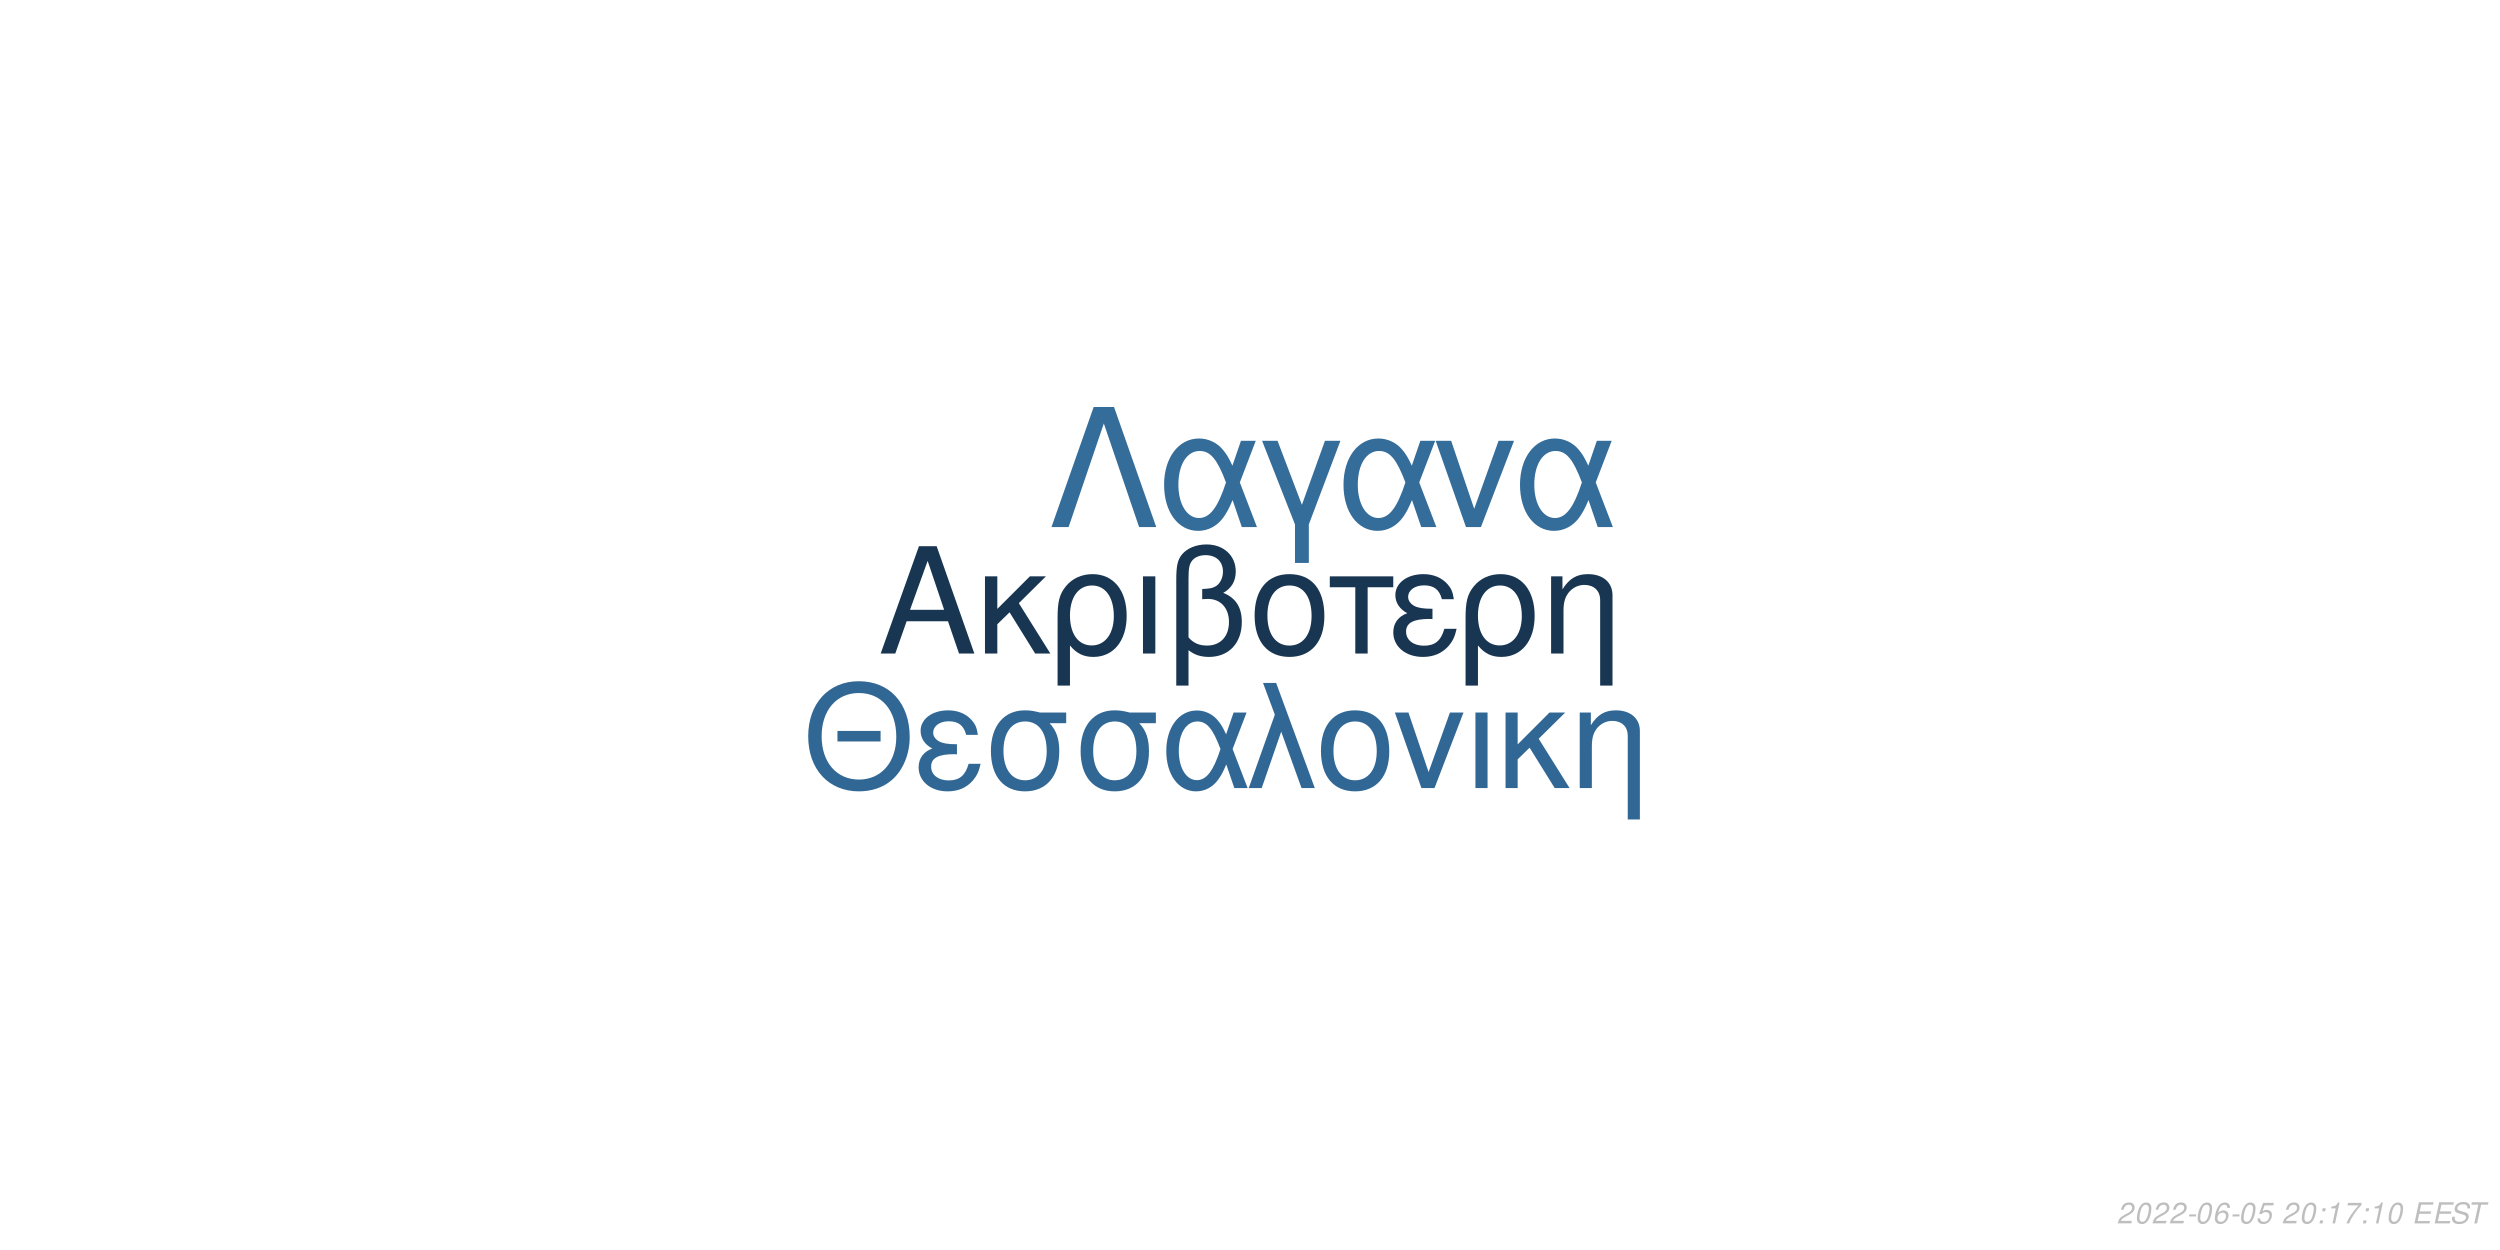
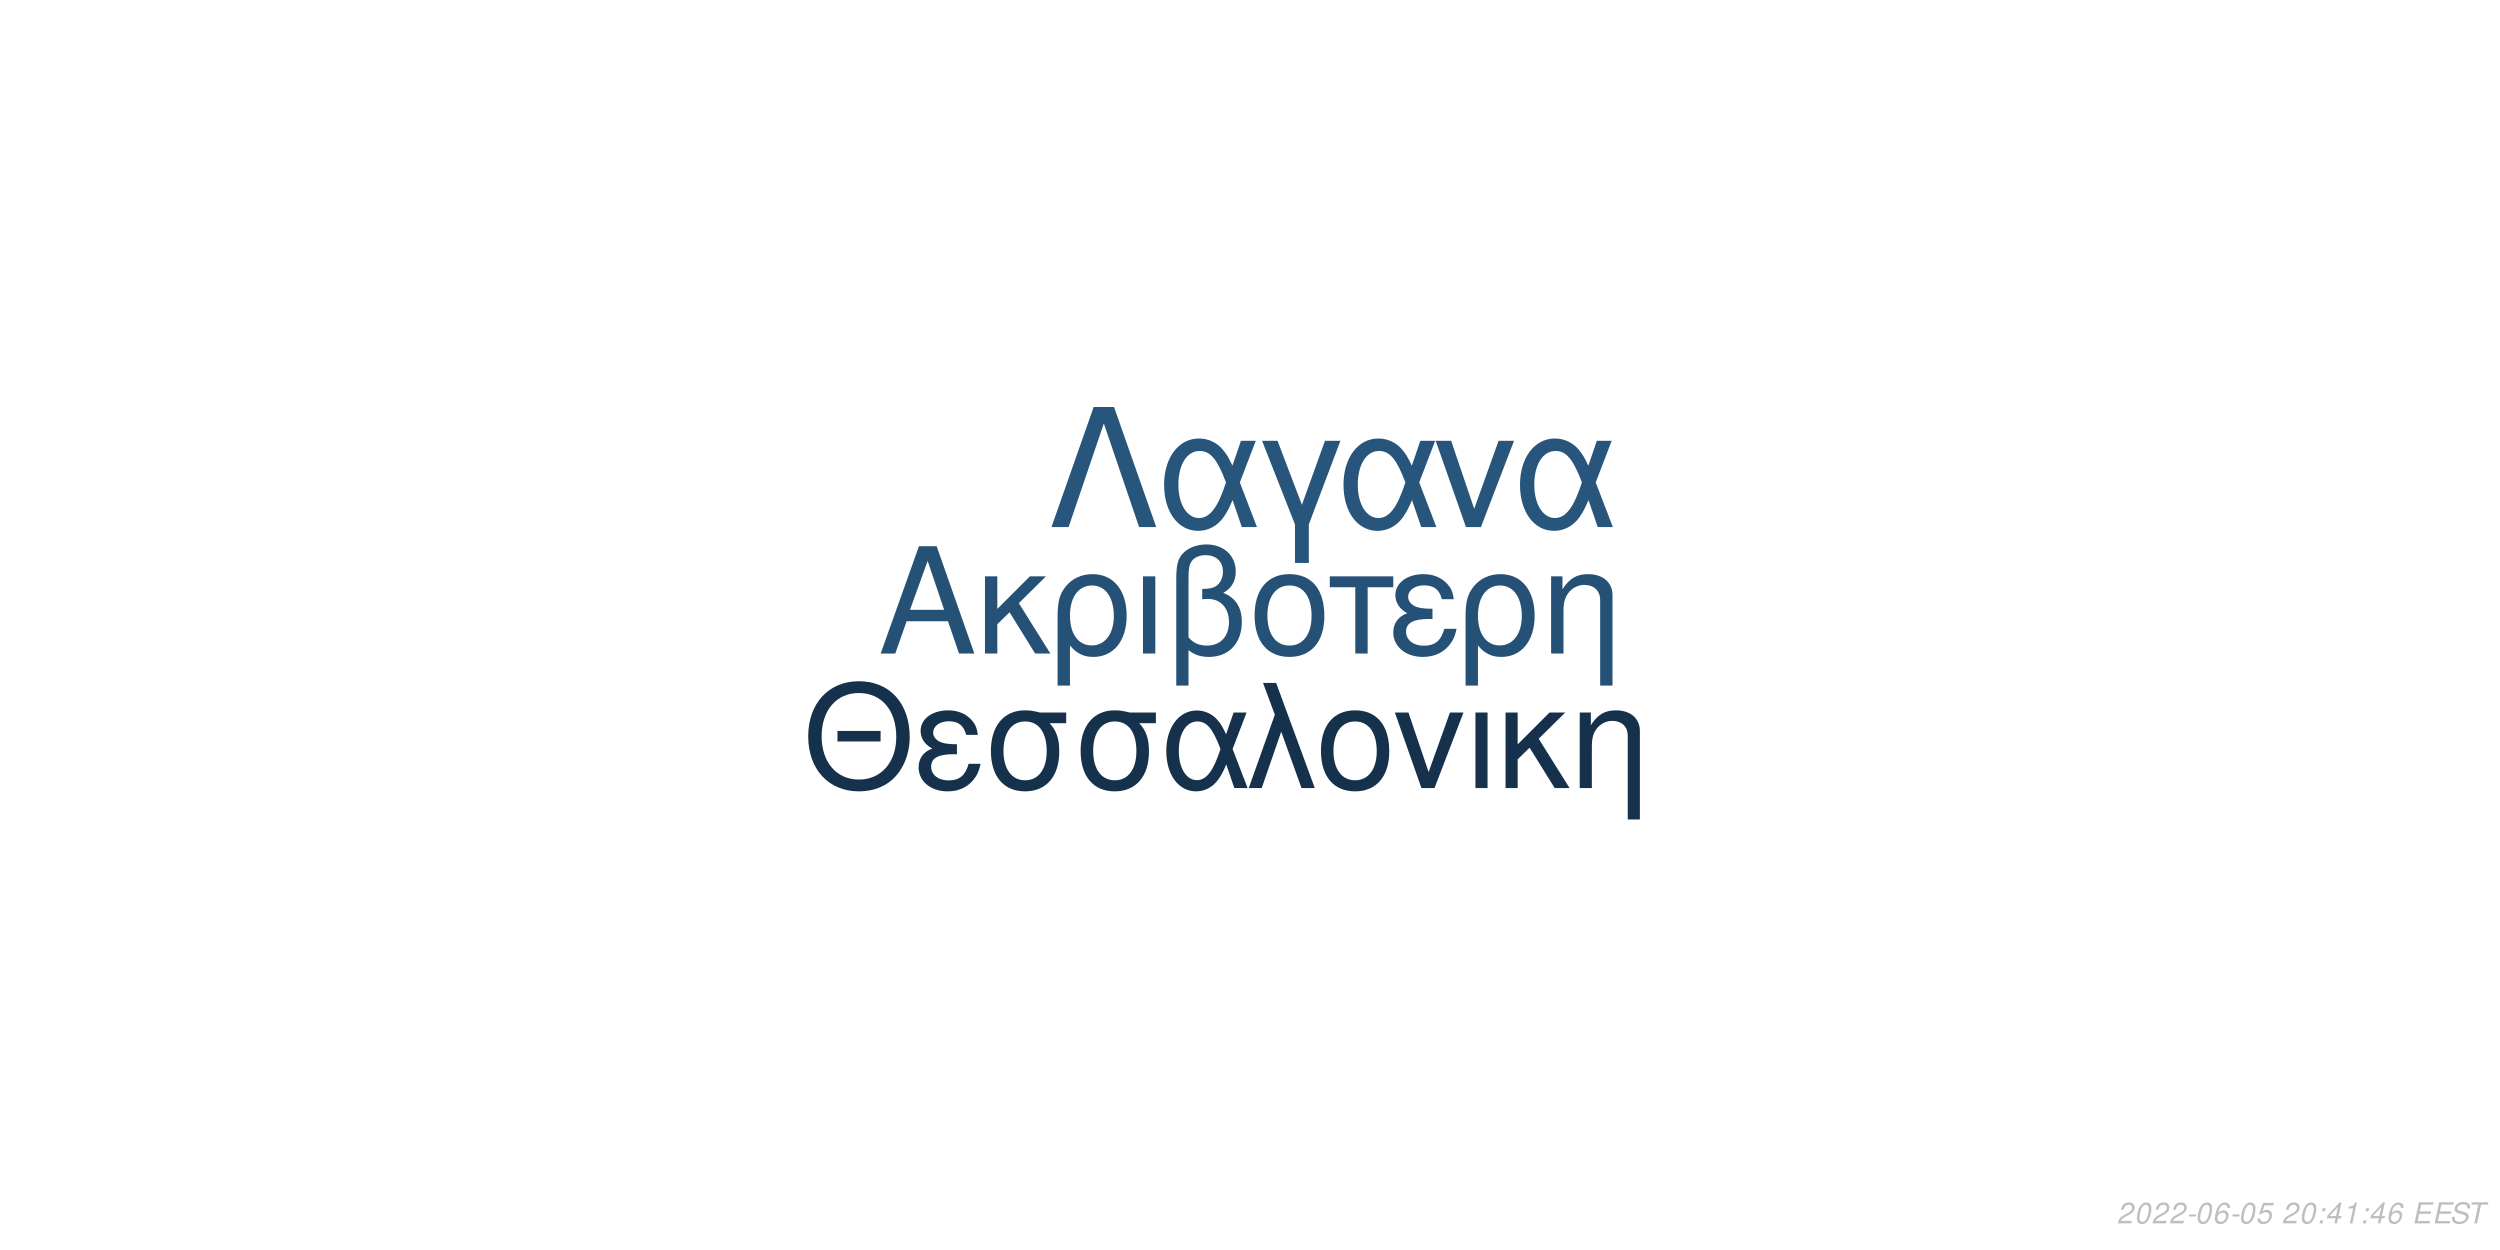
<svg xmlns="http://www.w3.org/2000/svg" xmlns:xlink="http://www.w3.org/1999/xlink" width="864pt" height="432pt" viewBox="0 0 864 432" version="1.1">
  <defs>
    <g>
      <symbol overflow="visible" id="glyph0-0">
        <path style="stroke:none;" d="" />
      </symbol>
      <symbol overflow="visible" id="glyph0-1">
        <path style="stroke:none;" d="M 24.125 -11.141 L 27.938 0 L 33.234 0 L 20.203 -37.094 L 14.094 -37.094 L 0.859 0 L 5.906 0 L 9.828 -11.141 Z M 22.797 -15.109 L 11 -15.109 L 17.094 -32.016 Z M 22.797 -15.109 " />
      </symbol>
      <symbol overflow="visible" id="glyph0-2">
        <path style="stroke:none;" d="M 7.172 -15.422 L 7.172 -26.672 L 2.906 -26.672 L 2.906 0 L 7.172 0 L 7.172 -10.125 L 11.406 -14.25 L 20.25 0 L 25.5 0 L 14.609 -17.406 L 23.969 -26.672 L 18.422 -26.672 Z M 7.172 -15.422 " />
      </symbol>
      <symbol overflow="visible" id="glyph0-3">
        <path style="stroke:none;" d="M 3 11.094 L 7.281 11.094 L 7.281 -2.797 C 9.516 -0.047 11.953 1.172 15.375 1.172 C 22.344 1.172 26.875 -4.422 26.875 -13.031 C 26.875 -21.891 22.297 -27.438 15.062 -27.438 C 11.297 -27.438 7.984 -25.906 5.797 -23.156 C 3.672 -20.516 3 -17.969 3 -12.359 Z M 14.906 -23.516 C 19.547 -23.516 22.438 -19.438 22.438 -12.922 C 22.438 -6.812 19.391 -2.797 14.812 -2.797 C 10.172 -2.797 7.281 -6.766 7.281 -13.125 C 7.281 -19.484 10.234 -23.516 14.906 -23.516 Z M 14.906 -23.516 " />
      </symbol>
      <symbol overflow="visible" id="glyph0-4">
        <path style="stroke:none;" d="M 3.516 0 L 7.781 0 L 7.781 -26.672 L 3.516 -26.672 Z M 3.516 0 " />
      </symbol>
      <symbol overflow="visible" id="glyph0-5">
        <path style="stroke:none;" d="M 4.016 11.094 L 8.25 11.094 L 8.25 -1.172 C 10.172 0.406 12.422 1.172 15.312 1.172 C 22.188 1.172 26.672 -3.609 26.672 -10.891 C 26.672 -15.984 24.578 -19.234 20.25 -20.969 C 23.109 -22.547 24.578 -25.031 24.578 -28.344 C 24.578 -33.844 20.406 -37.703 14.453 -37.703 C 10.938 -37.703 7.734 -36.391 6 -34.25 C 4.484 -32.422 4.016 -30.328 4.016 -25.391 Z M 8.25 -25.656 C 8.25 -29.359 8.5 -30.844 9.469 -32.062 C 10.375 -33.281 12.156 -34 14.094 -34 C 17.812 -34 20.156 -31.812 20.156 -28.297 C 20.156 -25.953 18.984 -23.812 17.297 -23.047 C 16.281 -22.547 15.469 -22.438 12.984 -22.297 L 12.984 -18.781 C 13.734 -18.828 14.344 -18.875 14.969 -18.875 C 19.344 -18.875 22.234 -15.719 22.234 -10.891 C 22.234 -5.906 19.281 -2.75 14.656 -2.75 C 11.953 -2.75 9.922 -3.609 8.25 -5.594 Z M 8.25 -25.656 " />
      </symbol>
      <symbol overflow="visible" id="glyph0-6">
        <path style="stroke:none;" d="M 14.094 -27.438 C 6.562 -27.438 2.094 -22.094 2.094 -13.125 C 2.094 -4.125 6.562 1.172 14.141 1.172 C 21.672 1.172 26.203 -4.172 26.203 -12.922 C 26.203 -22.188 21.828 -27.438 14.094 -27.438 Z M 14.141 -23.516 C 18.938 -23.516 21.781 -19.594 21.781 -12.984 C 21.781 -6.672 18.828 -2.75 14.141 -2.75 C 9.422 -2.75 6.516 -6.672 6.516 -13.125 C 6.516 -19.594 9.422 -23.516 14.141 -23.516 Z M 14.141 -23.516 " />
      </symbol>
      <symbol overflow="visible" id="glyph0-7">
        <path style="stroke:none;" d="M 7.891 0 L 12.156 0 L 12.156 -22.906 L 21.016 -22.906 L 21.016 -26.672 L -0.922 -26.672 L -0.922 -22.906 L 7.891 -22.906 Z M 7.891 0 " />
      </symbol>
      <symbol overflow="visible" id="glyph0-8">
        <path style="stroke:none;" d="M 14.562 -15.469 C 11.344 -15.469 9.562 -15.781 8.297 -16.438 C 6.922 -17.203 6.156 -18.328 6.156 -19.547 C 6.156 -21.891 8.453 -23.562 11.656 -23.562 C 15.062 -23.562 16.953 -22.094 17.812 -18.781 L 21.938 -18.781 C 21.578 -21.266 21.062 -22.5 19.797 -23.922 C 17.812 -26.203 14.906 -27.438 11.453 -27.438 C 5.797 -27.438 1.734 -24.375 1.734 -20.203 C 1.734 -17.609 3.156 -15.375 5.859 -13.938 C 2.797 -12.875 1.016 -10.484 1.016 -7.328 C 1.016 -2.391 5.297 1.172 11.25 1.172 C 14.969 1.172 17.906 -0.109 20.156 -2.641 C 21.578 -4.328 22.297 -5.797 22.906 -8.547 L 18.672 -8.547 C 17.5 -4.422 15.422 -2.703 11.609 -2.703 C 7.938 -2.703 5.438 -4.688 5.438 -7.578 C 5.438 -10.578 7.938 -11.953 13.484 -11.953 C 13.641 -11.953 14.094 -11.953 14.562 -11.906 Z M 14.562 -15.469 " />
      </symbol>
      <symbol overflow="visible" id="glyph0-9">
        <path style="stroke:none;" d="M 3.562 -26.672 L 3.562 0 L 7.844 0 L 7.844 -14.703 C 7.844 -17.906 8.5 -19.891 10.031 -21.531 C 11.406 -22.953 13.188 -23.719 15.062 -23.719 C 18.375 -23.719 20.516 -21.672 20.516 -18.469 L 20.516 11.094 L 24.781 11.094 L 24.781 -20.156 C 24.781 -24.578 21.469 -27.438 16.328 -27.438 C 12.359 -27.438 9.828 -25.906 7.484 -22.188 L 7.484 -26.672 Z M 3.562 -26.672 " />
      </symbol>
      <symbol overflow="visible" id="glyph1-0">
        <path style="stroke:none;" d="" />
      </symbol>
      <symbol overflow="visible" id="glyph1-1">
        <path style="stroke:none;" d="M 26.859 -19.734 L 11.953 -19.734 L 11.953 -16.094 L 26.859 -16.094 Z M 19.328 -36.922 C 8.922 -36.922 1.844 -29.25 1.844 -17.891 C 1.844 -6.484 8.875 1.141 19.391 1.141 C 23.812 1.141 27.703 -0.203 30.641 -2.688 C 34.578 -6.031 36.922 -11.656 36.922 -17.594 C 36.922 -29.297 30 -36.922 19.328 -36.922 Z M 19.328 -32.844 C 27.203 -32.844 32.281 -26.906 32.281 -17.688 C 32.281 -8.922 27.062 -2.938 19.391 -2.938 C 11.609 -2.938 6.484 -8.922 6.484 -17.891 C 6.484 -26.859 11.609 -32.844 19.328 -32.844 Z M 19.328 -32.844 " />
      </symbol>
      <symbol overflow="visible" id="glyph1-2">
        <path style="stroke:none;" d="M 14.25 -15.141 C 11.109 -15.141 9.375 -15.453 8.125 -16.094 C 6.781 -16.844 6.031 -17.938 6.031 -19.141 C 6.031 -21.422 8.266 -23.078 11.406 -23.078 C 14.75 -23.078 16.594 -21.625 17.438 -18.391 L 21.469 -18.391 C 21.125 -20.828 20.625 -22.031 19.391 -23.422 C 17.438 -25.656 14.594 -26.859 11.219 -26.859 C 5.688 -26.859 1.688 -23.875 1.688 -19.781 C 1.688 -17.234 3.094 -15.047 5.734 -13.656 C 2.734 -12.609 1 -10.266 1 -7.172 C 1 -2.344 5.188 1.141 11.016 1.141 C 14.656 1.141 17.547 -0.094 19.734 -2.594 C 21.125 -4.234 21.828 -5.688 22.422 -8.375 L 18.281 -8.375 C 17.141 -4.328 15.094 -2.641 11.359 -2.641 C 7.766 -2.641 5.328 -4.578 5.328 -7.422 C 5.328 -10.359 7.766 -11.703 13.203 -11.703 C 13.359 -11.703 13.797 -11.703 14.25 -11.656 Z M 14.25 -15.141 " />
      </symbol>
      <symbol overflow="visible" id="glyph1-3">
        <path style="stroke:none;" d="M 29 -26.109 L 19.938 -26.109 C 17.594 -26.703 16.438 -26.859 14.703 -26.859 C 7.469 -26.859 2.984 -21.469 2.984 -12.859 C 2.984 -4.031 7.375 1.141 14.797 1.141 C 22.172 1.141 26.609 -4.078 26.609 -12.656 C 26.609 -17.047 25.656 -19.828 23.266 -22.422 L 29 -22.422 Z M 14.797 -23.016 C 19.531 -23.016 22.266 -19.234 22.266 -12.75 C 22.266 -6.531 19.438 -2.688 14.797 -2.688 C 10.172 -2.688 7.328 -6.531 7.328 -12.859 C 7.328 -19.188 10.172 -23.016 14.797 -23.016 Z M 14.797 -23.016 " />
      </symbol>
      <symbol overflow="visible" id="glyph1-4">
        <path style="stroke:none;" d="M 29.344 -26.109 L 24.859 -26.109 L 22.266 -18.578 C 21.125 -21.031 20.484 -22.125 19.328 -23.469 C 17.547 -25.609 14.906 -26.812 12.156 -26.812 C 5.984 -26.812 1.594 -20.984 1.594 -12.812 C 1.594 -4.578 5.828 1.141 11.906 1.141 C 14.953 1.141 17.734 -0.344 19.625 -3.047 C 20.672 -4.531 21.281 -5.688 22.328 -8.172 L 25.109 0 L 29.703 0 L 24.516 -13.5 Z M 20.328 -13.5 C 17.891 -5.922 15.453 -2.734 12.156 -2.734 C 8.516 -2.734 5.922 -6.922 5.922 -12.812 C 5.922 -18.938 8.516 -23.016 12.359 -23.016 C 15.594 -23.016 17.688 -20.531 20.328 -13.5 Z M 20.328 -13.5 " />
      </symbol>
      <symbol overflow="visible" id="glyph1-5">
        <path style="stroke:none;" d="M 1.094 0 L 5.578 0 L 12.312 -19.484 L 19.328 0 L 23.922 0 L 10.562 -36.328 L 6.031 -36.328 L 10.109 -25.359 Z M 1.094 0 " />
      </symbol>
      <symbol overflow="visible" id="glyph1-6">
        <path style="stroke:none;" d="M 13.797 -26.859 C 6.422 -26.859 2.047 -21.625 2.047 -12.859 C 2.047 -4.031 6.422 1.141 13.859 1.141 C 21.234 1.141 25.656 -4.078 25.656 -12.656 C 25.656 -21.719 21.375 -26.859 13.797 -26.859 Z M 13.859 -23.016 C 18.531 -23.016 21.328 -19.188 21.328 -12.703 C 21.328 -6.531 18.438 -2.688 13.859 -2.688 C 9.219 -2.688 6.375 -6.531 6.375 -12.859 C 6.375 -19.188 9.219 -23.016 13.859 -23.016 Z M 13.859 -23.016 " />
      </symbol>
      <symbol overflow="visible" id="glyph1-7">
        <path style="stroke:none;" d="M 14.297 0 L 24.312 -26.109 L 19.625 -26.109 L 12.25 -5.531 L 5.281 -26.109 L 0.594 -26.109 L 9.766 0 Z M 14.297 0 " />
      </symbol>
      <symbol overflow="visible" id="glyph1-8">
        <path style="stroke:none;" d="M 3.438 0 L 7.625 0 L 7.625 -26.109 L 3.438 -26.109 Z M 3.438 0 " />
      </symbol>
      <symbol overflow="visible" id="glyph1-9">
        <path style="stroke:none;" d="M 7.031 -15.094 L 7.031 -26.109 L 2.844 -26.109 L 2.844 0 L 7.031 0 L 7.031 -9.922 L 11.156 -13.953 L 19.828 0 L 24.969 0 L 14.297 -17.047 L 23.469 -26.109 L 18.031 -26.109 Z M 7.031 -15.094 " />
      </symbol>
      <symbol overflow="visible" id="glyph1-10">
        <path style="stroke:none;" d="M 3.484 -26.109 L 3.484 0 L 7.672 0 L 7.672 -14.406 C 7.672 -17.547 8.328 -19.484 9.812 -21.078 C 11.156 -22.469 12.906 -23.219 14.75 -23.219 C 17.984 -23.219 20.078 -21.234 20.078 -18.094 L 20.078 10.859 L 24.266 10.859 L 24.266 -19.734 C 24.266 -24.062 21.031 -26.859 16 -26.859 C 12.109 -26.859 9.609 -25.359 7.328 -21.719 L 7.328 -26.109 Z M 3.484 -26.109 " />
      </symbol>
      <symbol overflow="visible" id="glyph2-0">
        <path style="stroke:none;" d="" />
      </symbol>
      <symbol overflow="visible" id="glyph2-1">
        <path style="stroke:none;" d="M 22.531 -41.484 L 15.484 -41.484 L 0.906 0 L 6.828 0 L 19 -35.797 L 31.188 0 L 37.109 0 Z M 22.531 -41.484 " />
      </symbol>
      <symbol overflow="visible" id="glyph2-2">
        <path style="stroke:none;" d="M 33.516 -29.812 L 28.391 -29.812 L 25.438 -21.219 C 24.125 -24.016 23.391 -25.266 22.078 -26.797 C 20.031 -29.25 17.016 -30.609 13.891 -30.609 C 6.828 -30.609 1.828 -23.953 1.828 -14.625 C 1.828 -5.234 6.656 1.312 13.594 1.312 C 17.078 1.312 20.266 -0.391 22.422 -3.469 C 23.609 -5.172 24.297 -6.484 25.5 -9.328 L 28.688 0 L 33.922 0 L 28 -15.422 Z M 23.219 -15.422 C 20.422 -6.766 17.641 -3.125 13.891 -3.125 C 9.734 -3.125 6.766 -7.906 6.766 -14.625 C 6.766 -21.625 9.734 -26.297 14.109 -26.297 C 17.812 -26.297 20.203 -23.453 23.219 -15.422 Z M 23.219 -15.422 " />
      </symbol>
      <symbol overflow="visible" id="glyph2-3">
        <path style="stroke:none;" d="M 12.062 12.406 L 16.844 12.406 L 16.844 -0.906 L 27.766 -29.812 L 22.422 -29.812 L 14.453 -7.688 L 6.031 -29.812 L 0.688 -29.812 L 12.062 -0.906 Z M 12.062 12.406 " />
      </symbol>
      <symbol overflow="visible" id="glyph2-4">
        <path style="stroke:none;" d="M 16.328 0 L 27.766 -29.812 L 22.422 -29.812 L 14 -6.312 L 6.031 -29.812 L 0.688 -29.812 L 11.156 0 Z M 16.328 0 " />
      </symbol>
      <symbol overflow="visible" id="glyph3-0">
        <path style="stroke:none;" d="" />
      </symbol>
      <symbol overflow="visible" id="glyph3-1">
        <path style="stroke:none;" d="M 5.234 -0.875 L 1.469 -0.875 C 1.641 -1.375 2.203 -1.891 3.109 -2.344 L 4.234 -2.938 C 5.562 -3.625 6.219 -4.469 6.219 -5.484 C 6.219 -5.938 6.062 -6.359 5.797 -6.656 C 5.469 -7.047 4.984 -7.234 4.312 -7.234 C 2.766 -7.234 1.891 -6.453 1.484 -4.734 L 2.375 -4.734 C 2.484 -5.188 2.609 -5.484 2.797 -5.75 C 3.094 -6.203 3.609 -6.453 4.188 -6.453 C 4.891 -6.453 5.344 -6.031 5.344 -5.375 C 5.344 -4.703 4.859 -4.094 4.016 -3.656 L 2.984 -3.125 C 1.234 -2.188 0.797 -1.656 0.344 -0.016 L 5.047 -0.016 Z M 5.234 -0.875 " />
      </symbol>
      <symbol overflow="visible" id="glyph3-2">
        <path style="stroke:none;" d="M 4.203 -7.234 C 3.375 -7.234 2.688 -6.812 2.125 -5.984 C 1.484 -5.047 0.984 -3.188 0.984 -1.734 C 0.984 -1.109 1.172 -0.562 1.484 -0.266 C 1.797 0.047 2.281 0.234 2.766 0.234 C 3.625 0.234 4.281 -0.156 4.859 -1.016 C 5.516 -1.953 6 -3.797 6 -5.266 C 6 -6.5 5.328 -7.234 4.203 -7.234 Z M 4.094 -6.453 C 4.734 -6.453 5.125 -5.984 5.125 -5.156 C 5.125 -4.203 4.781 -2.625 4.406 -1.812 C 3.984 -0.938 3.516 -0.547 2.875 -0.547 C 2.25 -0.547 1.875 -1.031 1.875 -1.828 C 1.875 -2.797 2.203 -4.344 2.594 -5.203 C 2.984 -6.047 3.453 -6.453 4.094 -6.453 Z M 4.094 -6.453 " />
      </symbol>
      <symbol overflow="visible" id="glyph3-3">
        <path style="stroke:none;" d="M 3.516 -3.125 L 1.125 -3.125 L 0.969 -2.406 L 3.359 -2.406 Z M 3.516 -3.125 " />
      </symbol>
      <symbol overflow="visible" id="glyph3-4">
        <path style="stroke:none;" d="M 6.125 -5.344 L 6.141 -5.625 C 6.141 -6.609 5.453 -7.234 4.391 -7.234 C 3.438 -7.234 2.641 -6.719 2.016 -5.703 C 1.422 -4.781 0.938 -2.953 0.938 -1.688 C 0.938 -0.516 1.688 0.234 2.859 0.234 C 3.703 0.234 4.438 -0.156 5 -0.875 C 5.406 -1.422 5.672 -2.156 5.672 -2.766 C 5.672 -3.812 4.969 -4.5 3.906 -4.5 C 3.234 -4.5 2.672 -4.234 2.094 -3.625 C 2.406 -5.375 3.234 -6.453 4.25 -6.453 C 4.703 -6.453 5.062 -6.234 5.172 -5.844 C 5.203 -5.719 5.234 -5.578 5.25 -5.344 Z M 3.656 -3.734 C 4.344 -3.734 4.797 -3.281 4.797 -2.625 C 4.797 -1.469 3.984 -0.547 2.984 -0.547 C 2.297 -0.547 1.812 -1.047 1.812 -1.766 C 1.812 -2.859 2.625 -3.734 3.656 -3.734 Z M 3.656 -3.734 " />
      </symbol>
      <symbol overflow="visible" id="glyph3-5">
        <path style="stroke:none;" d="M 6.297 -7.094 L 2.594 -7.094 L 1.234 -3.234 L 2.047 -3.234 C 2.656 -3.766 2.938 -3.906 3.531 -3.906 C 4.328 -3.906 4.797 -3.453 4.797 -2.688 C 4.797 -1.438 3.969 -0.547 2.828 -0.547 C 2.031 -0.547 1.609 -0.938 1.578 -1.734 L 0.703 -1.734 L 0.703 -1.516 C 0.703 -0.938 0.844 -0.547 1.188 -0.266 C 1.562 0.062 2.078 0.234 2.703 0.234 C 3.656 0.234 4.391 -0.156 4.984 -0.922 C 5.422 -1.5 5.672 -2.234 5.672 -2.953 C 5.672 -4 4.938 -4.672 3.812 -4.672 C 3.328 -4.672 2.906 -4.547 2.406 -4.234 L 3.109 -6.219 L 6.109 -6.219 Z M 6.297 -7.094 " />
      </symbol>
      <symbol overflow="visible" id="glyph3-6">
        <path style="stroke:none;" d="" />
      </symbol>
      <symbol overflow="visible" id="glyph3-7">
        <path style="stroke:none;" d="M 2.359 -1.031 L 1.312 -1.031 L 1.094 0 L 2.141 0 Z M 3.266 -5.234 L 2.219 -5.234 L 2 -4.203 L 3.047 -4.203 Z M 3.266 -5.234 " />
      </symbol>
      <symbol overflow="visible" id="glyph3-8">
-         <path style="stroke:none;" d="M 3.703 -5.188 L 2.594 0 L 3.469 0 L 5.016 -7.234 L 4.438 -7.234 C 3.906 -6.156 3.688 -6.016 2.234 -5.812 L 2.109 -5.188 Z M 3.703 -5.188 " />
+         <path style="stroke:none;" d="M 3.625 -1.75 L 3.266 0 L 4.141 0 L 4.516 -1.75 L 5.562 -1.75 L 5.734 -2.531 L 4.688 -2.531 L 5.688 -7.234 L 5.016 -7.234 L 0.844 -2.672 L 0.641 -1.75 Z M 3.797 -2.531 L 1.594 -2.531 L 4.469 -5.703 Z M 3.797 -2.531 " />
      </symbol>
      <symbol overflow="visible" id="glyph3-9">
-         <path style="stroke:none;" d="M 6.703 -7.094 L 1.953 -7.094 L 1.766 -6.219 L 5.594 -6.219 C 3.344 -3.688 2.266 -2.109 1.375 0 L 2.344 0 C 3.031 -1.906 4.828 -4.594 6.547 -6.281 Z M 6.703 -7.094 " />
+         <path style="stroke:none;" d="M 3.703 -5.188 L 2.594 0 L 3.469 0 L 5.016 -7.234 L 4.438 -7.234 C 3.906 -6.156 3.688 -6.016 2.234 -5.812 L 2.109 -5.188 Z M 3.703 -5.188 " />
      </symbol>
      <symbol overflow="visible" id="glyph3-10">
        <path style="stroke:none;" d="M 2.547 -3.312 L 6.5 -3.312 L 6.688 -4.141 L 2.719 -4.141 L 3.219 -6.469 L 7.344 -6.469 L 7.516 -7.297 L 2.453 -7.297 L 0.906 0 L 6.125 0 L 6.297 -0.812 L 2.016 -0.812 Z M 2.547 -3.312 " />
      </symbol>
      <symbol overflow="visible" id="glyph3-11">
        <path style="stroke:none;" d="M 7.062 -5.156 C 7.125 -5.438 7.141 -5.562 7.141 -5.703 C 7.141 -6.156 6.938 -6.594 6.594 -6.891 C 6.188 -7.25 5.656 -7.406 4.875 -7.406 C 3.844 -7.406 3.047 -7.125 2.5 -6.562 C 2.094 -6.141 1.781 -5.438 1.781 -4.922 C 1.781 -4.297 2.219 -3.766 2.891 -3.562 L 4.594 -3.094 C 5.406 -2.859 5.734 -2.578 5.734 -2.094 C 5.734 -1.781 5.547 -1.406 5.266 -1.141 C 4.844 -0.766 4.266 -0.578 3.453 -0.578 C 2.328 -0.578 1.812 -0.984 1.812 -1.906 C 1.812 -2.047 1.812 -2.125 1.844 -2.312 L 0.984 -2.312 C 0.906 -2.062 0.891 -1.906 0.891 -1.688 C 0.891 -0.484 1.797 0.234 3.297 0.234 C 4.359 0.234 5.234 -0.062 5.812 -0.609 C 6.344 -1.078 6.688 -1.797 6.688 -2.375 C 6.688 -2.641 6.609 -2.906 6.453 -3.156 C 6.234 -3.5 5.938 -3.703 5.469 -3.828 L 3.75 -4.312 C 2.984 -4.547 2.734 -4.734 2.734 -5.188 C 2.734 -5.547 2.875 -5.844 3.188 -6.109 C 3.547 -6.438 4.031 -6.594 4.703 -6.594 C 5.266 -6.594 5.688 -6.484 5.906 -6.297 C 6.094 -6.125 6.219 -5.797 6.219 -5.516 C 6.219 -5.422 6.203 -5.344 6.188 -5.156 Z M 7.062 -5.156 " />
      </symbol>
      <symbol overflow="visible" id="glyph3-12">
        <path style="stroke:none;" d="M 4.938 -6.469 L 7.312 -6.469 L 7.484 -7.297 L 1.75 -7.297 L 1.578 -6.469 L 3.984 -6.469 L 2.609 0 L 3.547 0 Z M 4.938 -6.469 " />
      </symbol>
    </g>
  </defs>
  <g id="surface1">
    <rect x="0" y="0" width="864" height="432" style="fill:rgb(100%,100%,100%);fill-opacity:1;stroke:none;" />
-     <g style="fill:rgb(9.412%,20.784%,31.765%);fill-opacity:1;">
+     <g style="fill:rgb(14.902%,31.765%,46.275%);fill-opacity:1;">
      <use xlink:href="#glyph0-1" x="303.5" y="225.861" />
      <use xlink:href="#glyph0-2" x="337.5" y="225.861" />
      <use xlink:href="#glyph0-3" x="362.5" y="225.861" />
      <use xlink:href="#glyph0-4" x="391.5" y="225.861" />
      <use xlink:href="#glyph0-5" x="402.5" y="225.861" />
      <use xlink:href="#glyph0-6" x="431.5" y="225.861" />
      <use xlink:href="#glyph0-7" x="460.5" y="225.861" />
      <use xlink:href="#glyph0-8" x="480.5" y="225.861" />
      <use xlink:href="#glyph0-3" x="503.5" y="225.861" />
      <use xlink:href="#glyph0-9" x="532.5" y="225.861" />
    </g>
-     <g style="fill:rgb(19.216%,40.392%,58.039%);fill-opacity:1;">
+     <g style="fill:rgb(8.627%,19.216%,29.412%);fill-opacity:1;">
      <use xlink:href="#glyph1-1" x="277.473" y="272.354" />
      <use xlink:href="#glyph1-2" x="316.473" y="272.354" />
      <use xlink:href="#glyph1-3" x="339.473" y="272.354" />
      <use xlink:href="#glyph1-3" x="370.473" y="272.354" />
      <use xlink:href="#glyph1-4" x="401.473" y="272.354" />
      <use xlink:href="#glyph1-5" x="430.473" y="272.354" />
      <use xlink:href="#glyph1-6" x="454.473" y="272.354" />
      <use xlink:href="#glyph1-7" x="481.473" y="272.354" />
      <use xlink:href="#glyph1-8" x="506.473" y="272.354" />
      <use xlink:href="#glyph1-9" x="517.473" y="272.354" />
      <use xlink:href="#glyph1-10" x="542.473" y="272.354" />
    </g>
-     <g style="fill:rgb(20.392%,42.353%,60.392%);fill-opacity:1;">
+     <g style="fill:rgb(15.686%,33.333%,48.235%);fill-opacity:1;">
      <use xlink:href="#glyph2-1" x="362.484" y="182.152" />
      <use xlink:href="#glyph2-2" x="400.484" y="182.152" />
      <use xlink:href="#glyph2-3" x="435.484" y="182.152" />
      <use xlink:href="#glyph2-2" x="462.484" y="182.152" />
      <use xlink:href="#glyph2-4" x="495.484" y="182.152" />
      <use xlink:href="#glyph2-2" x="523.484" y="182.152" />
    </g>
    <g style="fill:rgb(74.51%,74.51%,74.51%);fill-opacity:1;">
      <use xlink:href="#glyph3-1" x="731.52" y="422.81" />
      <use xlink:href="#glyph3-2" x="737.52" y="422.81" />
      <use xlink:href="#glyph3-1" x="743.52" y="422.81" />
      <use xlink:href="#glyph3-1" x="749.52" y="422.81" />
      <use xlink:href="#glyph3-3" x="755.52" y="422.81" />
      <use xlink:href="#glyph3-2" x="758.52" y="422.81" />
      <use xlink:href="#glyph3-4" x="764.52" y="422.81" />
      <use xlink:href="#glyph3-3" x="770.52" y="422.81" />
      <use xlink:href="#glyph3-2" x="773.52" y="422.81" />
      <use xlink:href="#glyph3-5" x="779.52" y="422.81" />
      <use xlink:href="#glyph3-6" x="785.52" y="422.81" />
      <use xlink:href="#glyph3-1" x="788.52" y="422.81" />
      <use xlink:href="#glyph3-2" x="794.52" y="422.81" />
      <use xlink:href="#glyph3-7" x="800.52" y="422.81" />
      <use xlink:href="#glyph3-8" x="803.52" y="422.81" />
      <use xlink:href="#glyph3-9" x="809.52" y="422.81" />
      <use xlink:href="#glyph3-7" x="815.52" y="422.81" />
      <use xlink:href="#glyph3-8" x="818.52" y="422.81" />
-       <use xlink:href="#glyph3-2" x="824.52" y="422.81" />
+       <use xlink:href="#glyph3-4" x="824.52" y="422.81" />
      <use xlink:href="#glyph3-6" x="830.52" y="422.81" />
      <use xlink:href="#glyph3-10" x="833.52" y="422.81" />
      <use xlink:href="#glyph3-10" x="840.52" y="422.81" />
      <use xlink:href="#glyph3-11" x="846.52" y="422.81" />
      <use xlink:href="#glyph3-12" x="852.52" y="422.81" />
    </g>
  </g>
</svg>
